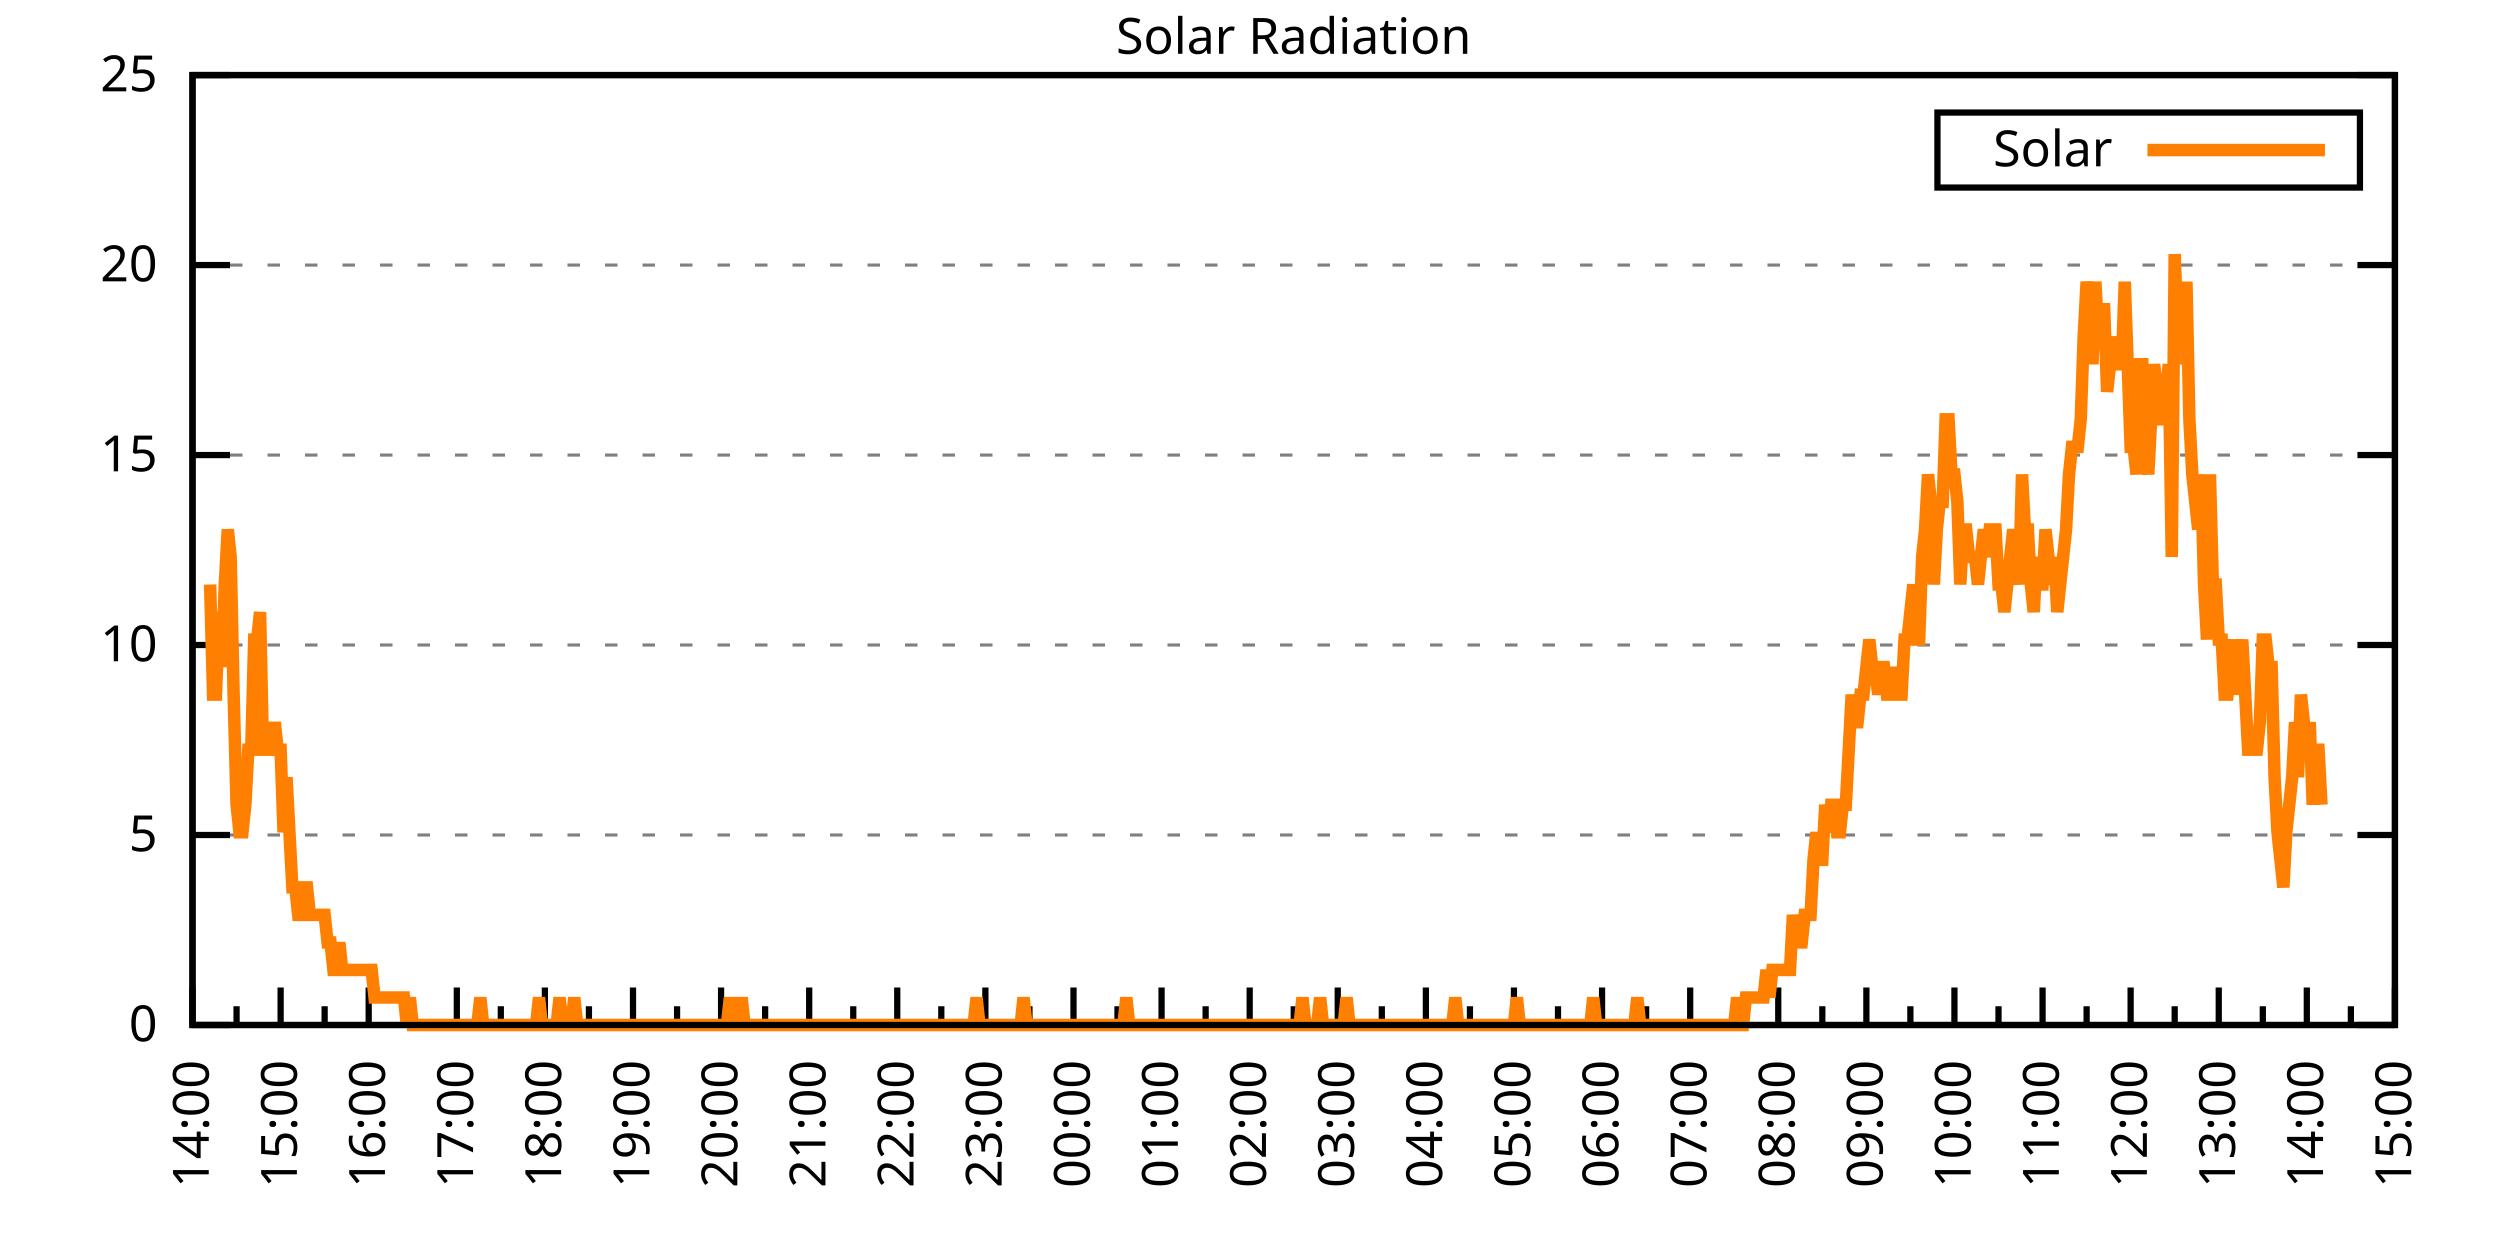
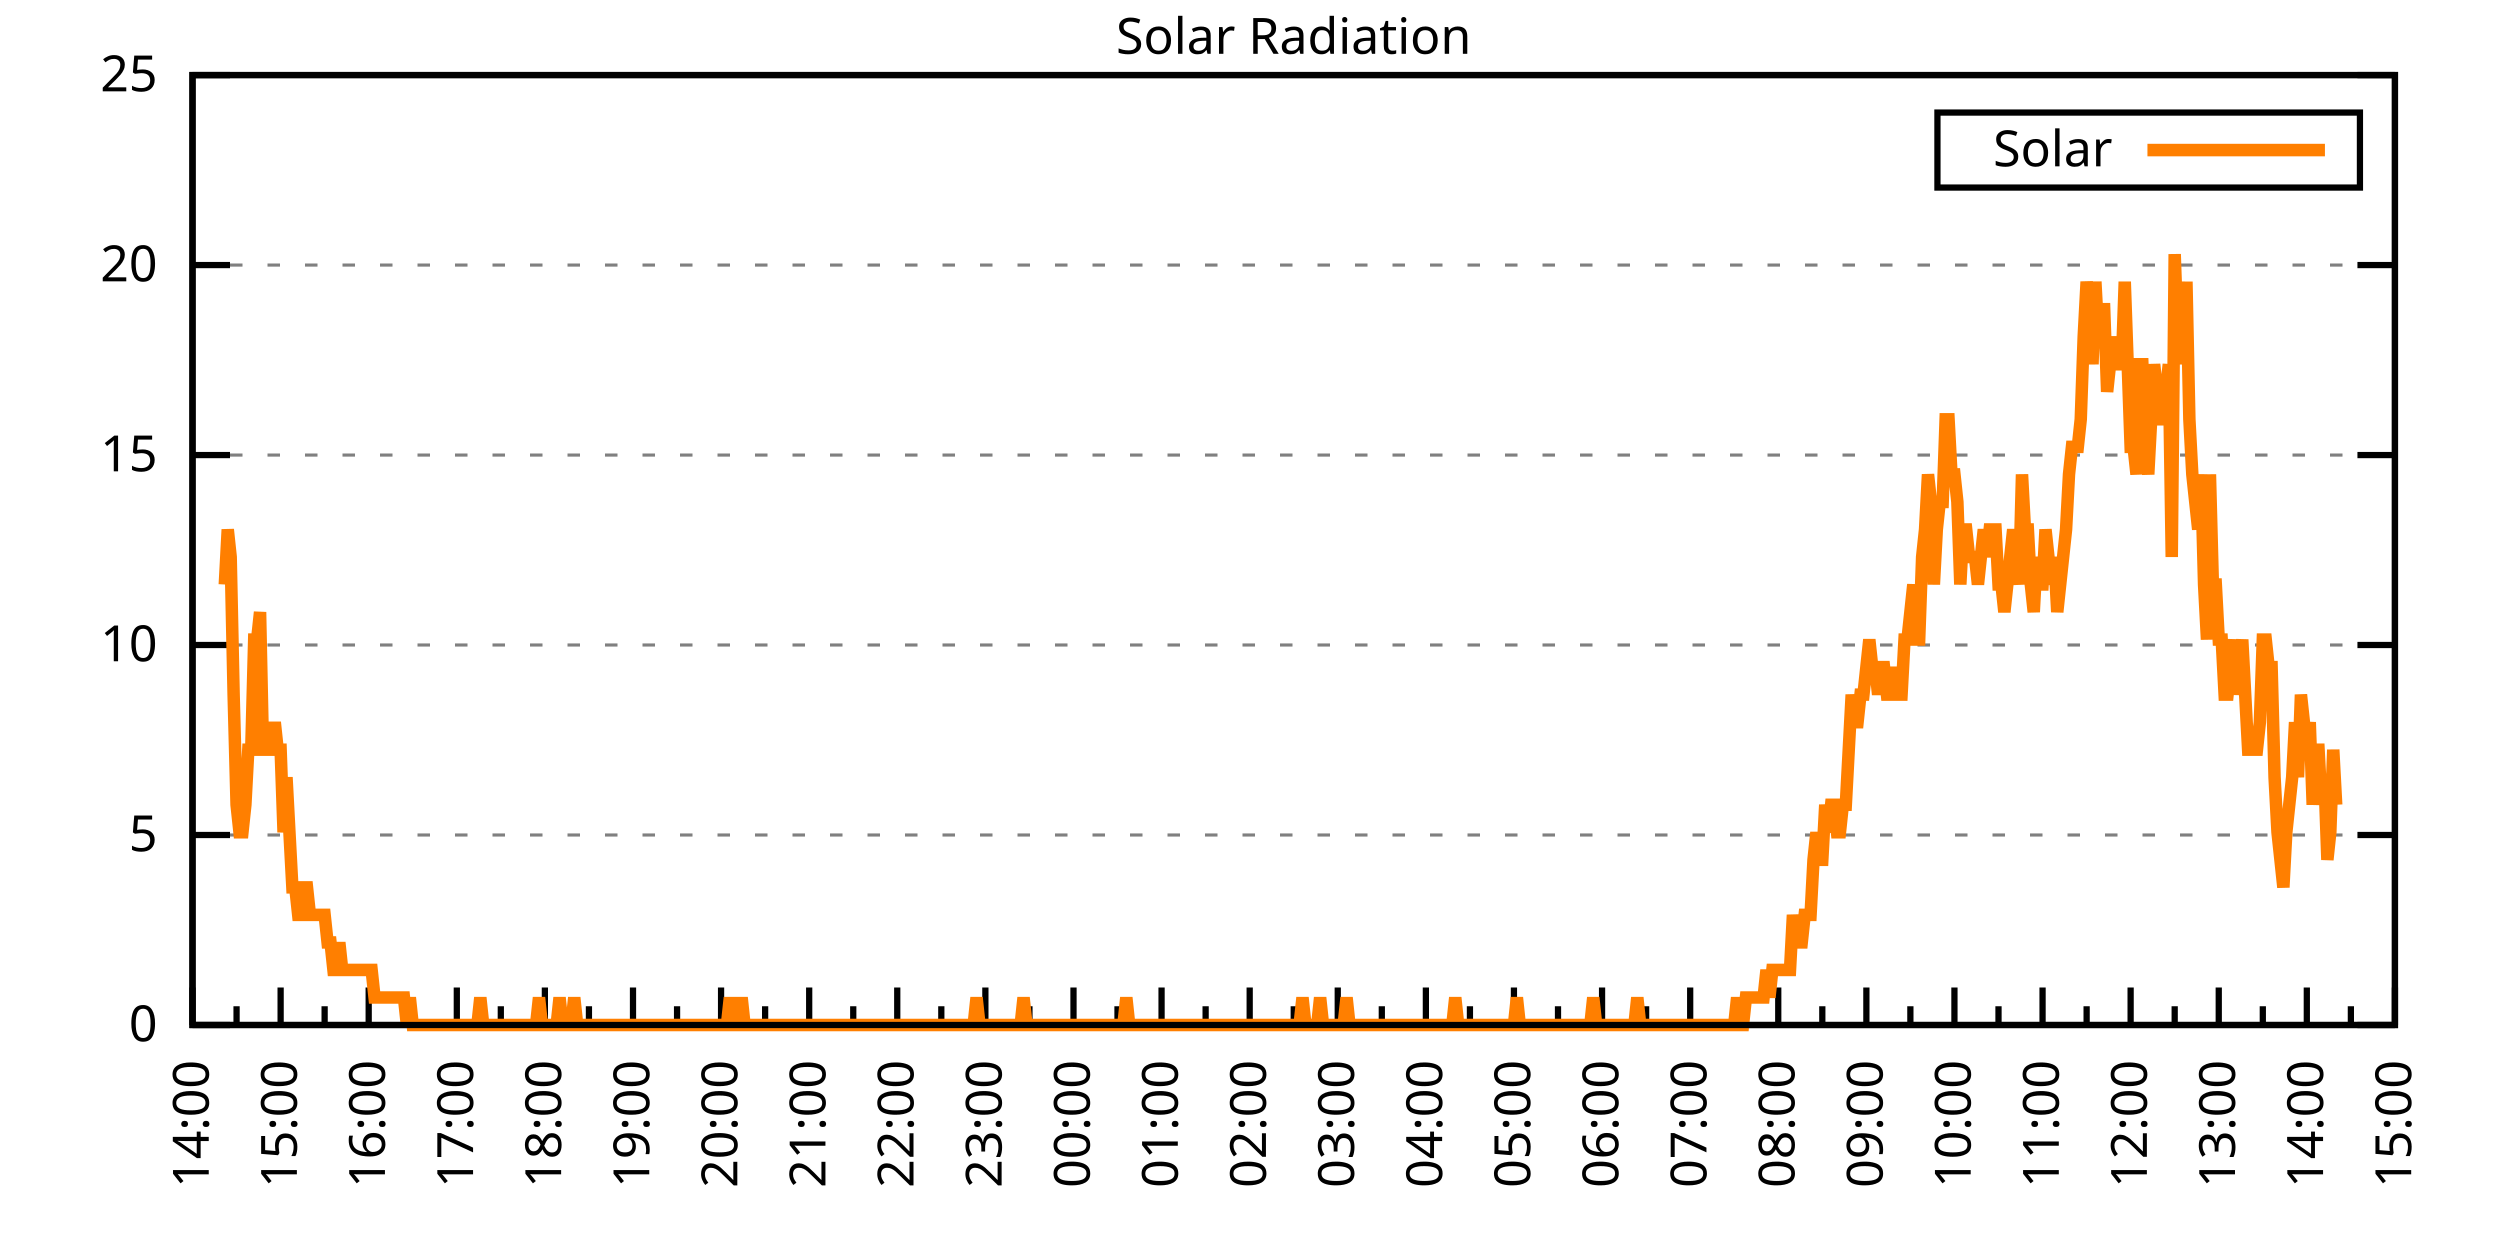
<svg xmlns="http://www.w3.org/2000/svg" xmlns:xlink="http://www.w3.org/1999/xlink" width="400" height="200" viewBox="0 0 400 200">
  <g id="gnuplot_canvas">
    <rect x="0" y="0" width="400" height="200" fill="none" />
    <defs>
      <circle id="gpDot" r="0.5" stroke-width="0.5" stroke="currentColor" />
      <path id="gpPt0" stroke-width="0.333" stroke="currentColor" d="M-1,0 h2 M0,-1 v2" />
      <path id="gpPt1" stroke-width="0.333" stroke="currentColor" d="M-1,-1 L1,1 M1,-1 L-1,1" />
      <path id="gpPt2" stroke-width="0.333" stroke="currentColor" d="M-1,0 L1,0 M0,-1 L0,1 M-1,-1 L1,1 M-1,1 L1,-1" />
      <rect id="gpPt3" stroke-width="0.333" stroke="currentColor" x="-1" y="-1" width="2" height="2" />
      <rect id="gpPt4" stroke-width="0.333" stroke="currentColor" fill="currentColor" x="-1" y="-1" width="2" height="2" />
      <circle id="gpPt5" stroke-width="0.333" stroke="currentColor" cx="0" cy="0" r="1" />
      <use xlink:href="#gpPt5" id="gpPt6" fill="currentColor" stroke="none" />
      <path id="gpPt7" stroke-width="0.333" stroke="currentColor" d="M0,-1.33 L-1.33,0.67 L1.33,0.67 z" />
      <use xlink:href="#gpPt7" id="gpPt8" fill="currentColor" stroke="none" />
      <use xlink:href="#gpPt7" id="gpPt9" stroke="currentColor" transform="rotate(180)" />
      <use xlink:href="#gpPt9" id="gpPt10" fill="currentColor" stroke="none" />
      <use xlink:href="#gpPt3" id="gpPt11" stroke="currentColor" transform="rotate(45)" />
      <use xlink:href="#gpPt11" id="gpPt12" fill="currentColor" stroke="none" />
      <path id="gpPt13" stroke-width="0.333" stroke="currentColor" d="M0,1.330 L1.265,0.411 L0.782,-1.067 L-0.782,-1.076 L-1.265,0.411 z" />
      <use xlink:href="#gpPt13" id="gpPt14" fill="currentColor" stroke="none" />
      <filter id="textbox" filterUnits="objectBoundingBox" x="0" y="0" height="1" width="1">
        <feFlood flood-color="white" flood-opacity="1" result="bgnd" />
        <feComposite in="SourceGraphic" in2="bgnd" operator="atop" />
      </filter>
      <filter id="greybox" filterUnits="objectBoundingBox" x="0" y="0" height="1" width="1">
        <feFlood flood-color="lightgrey" flood-opacity="1" result="grey" />
        <feComposite in="SourceGraphic" in2="grey" operator="atop" />
      </filter>
    </defs>
    <g fill="none" color="white" stroke="currentColor" stroke-width="1.00" stroke-linecap="butt" stroke-linejoin="miter">
</g>
    <g fill="none" color="black" stroke="currentColor" stroke-width="1.00" stroke-linecap="butt" stroke-linejoin="miter">
      <g stroke="none" shape-rendering="crispEdges">
        <polygon fill="rgb(255, 255, 255)" points="30.80,164.00 383.18,164.00 383.18,12.02 30.80,12.02 " />
      </g>
    </g>
    <g fill="none" color="black" stroke="currentColor" stroke-width="1.00" stroke-linecap="butt" stroke-linejoin="miter">
</g>
    <g fill="none" color="black" stroke="black" stroke-width="0.50" stroke-linecap="butt" stroke-linejoin="miter">
</g>
    <g fill="none" color="gray" stroke="currentColor" stroke-width="0.50" stroke-linecap="butt" stroke-linejoin="miter">
      <path stroke="gray" stroke-dasharray="2,4" class="gridline" d="M30.80,164.00 L383.19,164.00  " />
    </g>
    <g fill="none" color="gray" stroke="gray" stroke-width="1.00" stroke-linecap="butt" stroke-linejoin="miter">
</g>
    <g fill="none" color="black" stroke="currentColor" stroke-width="1.00" stroke-linecap="butt" stroke-linejoin="miter">
      <path stroke="black" d="M30.80,164.00 L36.80,164.00 M383.19,164.00 L377.19,164.00  " />
      <g transform="translate(25.20,166.60)" stroke="none" fill="black" font-family="Sans" font-size="8.00" text-anchor="end">
        <text>
          <tspan font-family="Sans"> 0</tspan>
        </text>
      </g>
    </g>
    <g fill="none" color="black" stroke="currentColor" stroke-width="1.00" stroke-linecap="butt" stroke-linejoin="miter">
</g>
    <g fill="none" color="black" stroke="black" stroke-width="0.50" stroke-linecap="butt" stroke-linejoin="miter">
</g>
    <g fill="none" color="gray" stroke="currentColor" stroke-width="0.50" stroke-linecap="butt" stroke-linejoin="miter">
      <path stroke="gray" stroke-dasharray="2,4" class="gridline" d="M30.80,133.60 L383.19,133.60  " />
    </g>
    <g fill="none" color="gray" stroke="gray" stroke-width="1.00" stroke-linecap="butt" stroke-linejoin="miter">
</g>
    <g fill="none" color="black" stroke="currentColor" stroke-width="1.00" stroke-linecap="butt" stroke-linejoin="miter">
      <path stroke="black" d="M30.80,133.60 L36.80,133.60 M383.19,133.60 L377.19,133.60  " />
      <g transform="translate(25.20,136.20)" stroke="none" fill="black" font-family="Sans" font-size="8.00" text-anchor="end">
        <text>
          <tspan font-family="Sans"> 5</tspan>
        </text>
      </g>
    </g>
    <g fill="none" color="black" stroke="currentColor" stroke-width="1.00" stroke-linecap="butt" stroke-linejoin="miter">
</g>
    <g fill="none" color="black" stroke="black" stroke-width="0.50" stroke-linecap="butt" stroke-linejoin="miter">
</g>
    <g fill="none" color="gray" stroke="currentColor" stroke-width="0.50" stroke-linecap="butt" stroke-linejoin="miter">
      <path stroke="gray" stroke-dasharray="2,4" class="gridline" d="M30.80,103.20 L383.19,103.20  " />
    </g>
    <g fill="none" color="gray" stroke="gray" stroke-width="1.00" stroke-linecap="butt" stroke-linejoin="miter">
</g>
    <g fill="none" color="black" stroke="currentColor" stroke-width="1.00" stroke-linecap="butt" stroke-linejoin="miter">
      <path stroke="black" d="M30.80,103.20 L36.80,103.20 M383.19,103.20 L377.19,103.20  " />
      <g transform="translate(25.20,105.80)" stroke="none" fill="black" font-family="Sans" font-size="8.00" text-anchor="end">
        <text>
          <tspan font-family="Sans"> 10</tspan>
        </text>
      </g>
    </g>
    <g fill="none" color="black" stroke="currentColor" stroke-width="1.00" stroke-linecap="butt" stroke-linejoin="miter">
</g>
    <g fill="none" color="black" stroke="black" stroke-width="0.50" stroke-linecap="butt" stroke-linejoin="miter">
</g>
    <g fill="none" color="gray" stroke="currentColor" stroke-width="0.50" stroke-linecap="butt" stroke-linejoin="miter">
      <path stroke="gray" stroke-dasharray="2,4" class="gridline" d="M30.80,72.81 L383.19,72.81  " />
    </g>
    <g fill="none" color="gray" stroke="gray" stroke-width="1.00" stroke-linecap="butt" stroke-linejoin="miter">
</g>
    <g fill="none" color="black" stroke="currentColor" stroke-width="1.00" stroke-linecap="butt" stroke-linejoin="miter">
      <path stroke="black" d="M30.80,72.81 L36.80,72.81 M383.19,72.81 L377.19,72.81  " />
      <g transform="translate(25.20,75.41)" stroke="none" fill="black" font-family="Sans" font-size="8.00" text-anchor="end">
        <text>
          <tspan font-family="Sans"> 15</tspan>
        </text>
      </g>
    </g>
    <g fill="none" color="black" stroke="currentColor" stroke-width="1.00" stroke-linecap="butt" stroke-linejoin="miter">
</g>
    <g fill="none" color="black" stroke="black" stroke-width="0.50" stroke-linecap="butt" stroke-linejoin="miter">
</g>
    <g fill="none" color="gray" stroke="currentColor" stroke-width="0.50" stroke-linecap="butt" stroke-linejoin="miter">
      <path stroke="gray" stroke-dasharray="2,4" class="gridline" d="M30.80,42.41 L383.19,42.41  " />
    </g>
    <g fill="none" color="gray" stroke="gray" stroke-width="1.00" stroke-linecap="butt" stroke-linejoin="miter">
</g>
    <g fill="none" color="black" stroke="currentColor" stroke-width="1.00" stroke-linecap="butt" stroke-linejoin="miter">
      <path stroke="black" d="M30.80,42.41 L36.80,42.41 M383.19,42.41 L377.19,42.41  " />
      <g transform="translate(25.20,45.01)" stroke="none" fill="black" font-family="Sans" font-size="8.00" text-anchor="end">
        <text>
          <tspan font-family="Sans"> 20</tspan>
        </text>
      </g>
    </g>
    <g fill="none" color="black" stroke="currentColor" stroke-width="1.00" stroke-linecap="butt" stroke-linejoin="miter">
</g>
    <g fill="none" color="black" stroke="black" stroke-width="0.50" stroke-linecap="butt" stroke-linejoin="miter">
</g>
    <g fill="none" color="gray" stroke="currentColor" stroke-width="0.50" stroke-linecap="butt" stroke-linejoin="miter">
      <path stroke="gray" stroke-dasharray="2,4" class="gridline" d="M30.80,12.01 L383.19,12.01  " />
    </g>
    <g fill="none" color="gray" stroke="gray" stroke-width="1.00" stroke-linecap="butt" stroke-linejoin="miter">
</g>
    <g fill="none" color="black" stroke="currentColor" stroke-width="1.00" stroke-linecap="butt" stroke-linejoin="miter">
      <path stroke="black" d="M30.80,12.01 L36.80,12.01 M383.19,12.01 L377.19,12.01  " />
      <g transform="translate(25.20,14.61)" stroke="none" fill="black" font-family="Sans" font-size="8.00" text-anchor="end">
        <text>
          <tspan font-family="Sans"> 25</tspan>
        </text>
      </g>
    </g>
    <g fill="none" color="black" stroke="currentColor" stroke-width="1.00" stroke-linecap="butt" stroke-linejoin="miter">
      <path stroke="black" d="M30.80,164.00 L30.80,158.00  " />
      <g transform="translate(33.40,169.60) rotate(270)" stroke="none" fill="black" font-family="Sans" font-size="8.00" text-anchor="end">
        <text>
          <tspan font-family="Sans">14:00</tspan>
        </text>
      </g>
    </g>
    <g fill="none" color="black" stroke="currentColor" stroke-width="1.00" stroke-linecap="butt" stroke-linejoin="miter">
      <path stroke="black" d="M37.85,164.00 L37.85,161.00 M44.90,164.00 L44.90,158.00  " />
      <g transform="translate(47.50,169.60) rotate(270)" stroke="none" fill="black" font-family="Sans" font-size="8.00" text-anchor="end">
        <text>
          <tspan font-family="Sans">15:00</tspan>
        </text>
      </g>
    </g>
    <g fill="none" color="black" stroke="currentColor" stroke-width="1.00" stroke-linecap="butt" stroke-linejoin="miter">
      <path stroke="black" d="M51.94,164.00 L51.94,161.00 M58.99,164.00 L58.99,158.00  " />
      <g transform="translate(61.59,169.60) rotate(270)" stroke="none" fill="black" font-family="Sans" font-size="8.00" text-anchor="end">
        <text>
          <tspan font-family="Sans">16:00</tspan>
        </text>
      </g>
    </g>
    <g fill="none" color="black" stroke="currentColor" stroke-width="1.00" stroke-linecap="butt" stroke-linejoin="miter">
      <path stroke="black" d="M66.04,164.00 L66.04,161.00 M73.09,164.00 L73.09,158.00  " />
      <g transform="translate(75.69,169.60) rotate(270)" stroke="none" fill="black" font-family="Sans" font-size="8.00" text-anchor="end">
        <text>
          <tspan font-family="Sans">17:00</tspan>
        </text>
      </g>
    </g>
    <g fill="none" color="black" stroke="currentColor" stroke-width="1.00" stroke-linecap="butt" stroke-linejoin="miter">
      <path stroke="black" d="M80.13,164.00 L80.13,161.00 M87.18,164.00 L87.18,158.00  " />
      <g transform="translate(89.78,169.60) rotate(270)" stroke="none" fill="black" font-family="Sans" font-size="8.00" text-anchor="end">
        <text>
          <tspan font-family="Sans">18:00</tspan>
        </text>
      </g>
    </g>
    <g fill="none" color="black" stroke="currentColor" stroke-width="1.00" stroke-linecap="butt" stroke-linejoin="miter">
      <path stroke="black" d="M94.23,164.00 L94.23,161.00 M101.28,164.00 L101.28,158.00  " />
      <g transform="translate(103.88,169.60) rotate(270)" stroke="none" fill="black" font-family="Sans" font-size="8.00" text-anchor="end">
        <text>
          <tspan font-family="Sans">19:00</tspan>
        </text>
      </g>
    </g>
    <g fill="none" color="black" stroke="currentColor" stroke-width="1.00" stroke-linecap="butt" stroke-linejoin="miter">
      <path stroke="black" d="M108.33,164.00 L108.33,161.00 M115.37,164.00 L115.37,158.00  " />
      <g transform="translate(117.97,169.60) rotate(270)" stroke="none" fill="black" font-family="Sans" font-size="8.00" text-anchor="end">
        <text>
          <tspan font-family="Sans">20:00</tspan>
        </text>
      </g>
    </g>
    <g fill="none" color="black" stroke="currentColor" stroke-width="1.00" stroke-linecap="butt" stroke-linejoin="miter">
      <path stroke="black" d="M122.42,164.00 L122.42,161.00 M129.47,164.00 L129.47,158.00  " />
      <g transform="translate(132.07,169.60) rotate(270)" stroke="none" fill="black" font-family="Sans" font-size="8.00" text-anchor="end">
        <text>
          <tspan font-family="Sans">21:00</tspan>
        </text>
      </g>
    </g>
    <g fill="none" color="black" stroke="currentColor" stroke-width="1.00" stroke-linecap="butt" stroke-linejoin="miter">
      <path stroke="black" d="M136.52,164.00 L136.52,161.00 M143.56,164.00 L143.56,158.00  " />
      <g transform="translate(146.16,169.60) rotate(270)" stroke="none" fill="black" font-family="Sans" font-size="8.00" text-anchor="end">
        <text>
          <tspan font-family="Sans">22:00</tspan>
        </text>
      </g>
    </g>
    <g fill="none" color="black" stroke="currentColor" stroke-width="1.00" stroke-linecap="butt" stroke-linejoin="miter">
      <path stroke="black" d="M150.61,164.00 L150.61,161.00 M157.66,164.00 L157.66,158.00  " />
      <g transform="translate(160.26,169.60) rotate(270)" stroke="none" fill="black" font-family="Sans" font-size="8.00" text-anchor="end">
        <text>
          <tspan font-family="Sans">23:00</tspan>
        </text>
      </g>
    </g>
    <g fill="none" color="black" stroke="currentColor" stroke-width="1.00" stroke-linecap="butt" stroke-linejoin="miter">
      <path stroke="black" d="M164.71,164.00 L164.71,161.00 M171.76,164.00 L171.76,158.00  " />
      <g transform="translate(174.36,169.60) rotate(270)" stroke="none" fill="black" font-family="Sans" font-size="8.00" text-anchor="end">
        <text>
          <tspan font-family="Sans">00:00</tspan>
        </text>
      </g>
    </g>
    <g fill="none" color="black" stroke="currentColor" stroke-width="1.00" stroke-linecap="butt" stroke-linejoin="miter">
      <path stroke="black" d="M178.80,164.00 L178.80,161.00 M185.85,164.00 L185.85,158.00  " />
      <g transform="translate(188.45,169.60) rotate(270)" stroke="none" fill="black" font-family="Sans" font-size="8.00" text-anchor="end">
        <text>
          <tspan font-family="Sans">01:00</tspan>
        </text>
      </g>
    </g>
    <g fill="none" color="black" stroke="currentColor" stroke-width="1.00" stroke-linecap="butt" stroke-linejoin="miter">
      <path stroke="black" d="M192.90,164.00 L192.90,161.00 M199.95,164.00 L199.95,158.00  " />
      <g transform="translate(202.55,169.60) rotate(270)" stroke="none" fill="black" font-family="Sans" font-size="8.00" text-anchor="end">
        <text>
          <tspan font-family="Sans">02:00</tspan>
        </text>
      </g>
    </g>
    <g fill="none" color="black" stroke="currentColor" stroke-width="1.00" stroke-linecap="butt" stroke-linejoin="miter">
      <path stroke="black" d="M207.00,164.00 L207.00,161.00 M214.04,164.00 L214.04,158.00  " />
      <g transform="translate(216.64,169.60) rotate(270)" stroke="none" fill="black" font-family="Sans" font-size="8.00" text-anchor="end">
        <text>
          <tspan font-family="Sans">03:00</tspan>
        </text>
      </g>
    </g>
    <g fill="none" color="black" stroke="currentColor" stroke-width="1.00" stroke-linecap="butt" stroke-linejoin="miter">
      <path stroke="black" d="M221.09,164.00 L221.09,161.00 M228.14,164.00 L228.14,158.00  " />
      <g transform="translate(230.74,169.60) rotate(270)" stroke="none" fill="black" font-family="Sans" font-size="8.00" text-anchor="end">
        <text>
          <tspan font-family="Sans">04:00</tspan>
        </text>
      </g>
    </g>
    <g fill="none" color="black" stroke="currentColor" stroke-width="1.00" stroke-linecap="butt" stroke-linejoin="miter">
      <path stroke="black" d="M235.19,164.00 L235.19,161.00 M242.23,164.00 L242.23,158.00  " />
      <g transform="translate(244.83,169.60) rotate(270)" stroke="none" fill="black" font-family="Sans" font-size="8.00" text-anchor="end">
        <text>
          <tspan font-family="Sans">05:00</tspan>
        </text>
      </g>
    </g>
    <g fill="none" color="black" stroke="currentColor" stroke-width="1.00" stroke-linecap="butt" stroke-linejoin="miter">
      <path stroke="black" d="M249.28,164.00 L249.28,161.00 M256.33,164.00 L256.33,158.00  " />
      <g transform="translate(258.93,169.60) rotate(270)" stroke="none" fill="black" font-family="Sans" font-size="8.00" text-anchor="end">
        <text>
          <tspan font-family="Sans">06:00</tspan>
        </text>
      </g>
    </g>
    <g fill="none" color="black" stroke="currentColor" stroke-width="1.00" stroke-linecap="butt" stroke-linejoin="miter">
      <path stroke="black" d="M263.38,164.00 L263.38,161.00 M270.43,164.00 L270.43,158.00  " />
      <g transform="translate(273.03,169.60) rotate(270)" stroke="none" fill="black" font-family="Sans" font-size="8.00" text-anchor="end">
        <text>
          <tspan font-family="Sans">07:00</tspan>
        </text>
      </g>
    </g>
    <g fill="none" color="black" stroke="currentColor" stroke-width="1.00" stroke-linecap="butt" stroke-linejoin="miter">
      <path stroke="black" d="M277.47,164.00 L277.47,161.00 M284.52,164.00 L284.52,158.00  " />
      <g transform="translate(287.12,169.60) rotate(270)" stroke="none" fill="black" font-family="Sans" font-size="8.00" text-anchor="end">
        <text>
          <tspan font-family="Sans">08:00</tspan>
        </text>
      </g>
    </g>
    <g fill="none" color="black" stroke="currentColor" stroke-width="1.00" stroke-linecap="butt" stroke-linejoin="miter">
      <path stroke="black" d="M291.57,164.00 L291.57,161.00 M298.62,164.00 L298.62,158.00  " />
      <g transform="translate(301.22,169.60) rotate(270)" stroke="none" fill="black" font-family="Sans" font-size="8.00" text-anchor="end">
        <text>
          <tspan font-family="Sans">09:00</tspan>
        </text>
      </g>
    </g>
    <g fill="none" color="black" stroke="currentColor" stroke-width="1.00" stroke-linecap="butt" stroke-linejoin="miter">
      <path stroke="black" d="M305.66,164.00 L305.66,161.00 M312.71,164.00 L312.71,158.00  " />
      <g transform="translate(315.31,169.60) rotate(270)" stroke="none" fill="black" font-family="Sans" font-size="8.00" text-anchor="end">
        <text>
          <tspan font-family="Sans">10:00</tspan>
        </text>
      </g>
    </g>
    <g fill="none" color="black" stroke="currentColor" stroke-width="1.00" stroke-linecap="butt" stroke-linejoin="miter">
      <path stroke="black" d="M319.76,164.00 L319.76,161.00 M326.81,164.00 L326.81,158.00  " />
      <g transform="translate(329.41,169.60) rotate(270)" stroke="none" fill="black" font-family="Sans" font-size="8.00" text-anchor="end">
        <text>
          <tspan font-family="Sans">11:00</tspan>
        </text>
      </g>
    </g>
    <g fill="none" color="black" stroke="currentColor" stroke-width="1.00" stroke-linecap="butt" stroke-linejoin="miter">
      <path stroke="black" d="M333.86,164.00 L333.86,161.00 M340.90,164.00 L340.90,158.00  " />
      <g transform="translate(343.50,169.60) rotate(270)" stroke="none" fill="black" font-family="Sans" font-size="8.00" text-anchor="end">
        <text>
          <tspan font-family="Sans">12:00</tspan>
        </text>
      </g>
    </g>
    <g fill="none" color="black" stroke="currentColor" stroke-width="1.00" stroke-linecap="butt" stroke-linejoin="miter">
      <path stroke="black" d="M347.95,164.00 L347.95,161.00 M355.00,164.00 L355.00,158.00  " />
      <g transform="translate(357.60,169.60) rotate(270)" stroke="none" fill="black" font-family="Sans" font-size="8.00" text-anchor="end">
        <text>
          <tspan font-family="Sans">13:00</tspan>
        </text>
      </g>
    </g>
    <g fill="none" color="black" stroke="currentColor" stroke-width="1.00" stroke-linecap="butt" stroke-linejoin="miter">
      <path stroke="black" d="M362.05,164.00 L362.05,161.00 M369.09,164.00 L369.09,158.00  " />
      <g transform="translate(371.69,169.60) rotate(270)" stroke="none" fill="black" font-family="Sans" font-size="8.00" text-anchor="end">
        <text>
          <tspan font-family="Sans">14:00</tspan>
        </text>
      </g>
    </g>
    <g fill="none" color="black" stroke="currentColor" stroke-width="1.00" stroke-linecap="butt" stroke-linejoin="miter">
      <path stroke="black" d="M376.14,164.00 L376.14,161.00 M383.19,164.00 L383.19,158.00  " />
      <g transform="translate(385.79,169.60) rotate(270)" stroke="none" fill="black" font-family="Sans" font-size="8.00" text-anchor="end">
        <text>
          <tspan font-family="Sans">15:00</tspan>
        </text>
      </g>
    </g>
    <g fill="none" color="black" stroke="currentColor" stroke-width="1.00" stroke-linecap="butt" stroke-linejoin="miter">
</g>
    <g fill="none" color="black" stroke="currentColor" stroke-width="1.00" stroke-linecap="butt" stroke-linejoin="miter">
      <path stroke="black" d="M30.80,12.01 L30.80,164.00 L383.19,164.00 L383.19,12.01 L30.80,12.01 Z  " />
    </g>
    <g fill="none" color="black" stroke="currentColor" stroke-width="1.00" stroke-linecap="butt" stroke-linejoin="miter">
      <g transform="translate(6.80,88.01) rotate(270)" stroke="none" fill="black" font-family="Sans" font-size="8.00" text-anchor="middle">
        <text />
      </g>
    </g>
    <g fill="none" color="black" stroke="currentColor" stroke-width="1.00" stroke-linecap="butt" stroke-linejoin="miter">
</g>
    <g fill="none" color="black" stroke="currentColor" stroke-width="1.00" stroke-linecap="butt" stroke-linejoin="miter">
      <path stroke="black" d="M309.99,30.01 L309.99,18.01 L377.59,18.01 L377.59,30.01 L309.99,30.01 Z  " />
    </g>
    <g id="Solar_Radiation_plot_1">
      <g fill="none" color="white" stroke="black" stroke-width="2.00" stroke-linecap="butt" stroke-linejoin="miter">
</g>
      <g fill="none" color="black" stroke="currentColor" stroke-width="2.00" stroke-linecap="butt" stroke-linejoin="miter">
        <g transform="translate(337.99,26.61)" stroke="none" fill="black" font-family="Sans" font-size="8.00" text-anchor="end">
          <text>
            <tspan font-family="Sans">Solar</tspan>
          </text>
        </g>
      </g>
      <g fill="none" color="black" stroke="currentColor" stroke-width="2.00" stroke-linecap="butt" stroke-linejoin="miter">
-         <path stroke="rgb(255, 127,   0)" d="M343.59,24.01 L371.99,24.01 M33.62,93.52 L34.09,111.14 L34.56,111.14 L35.03,97.93 L35.50,106.74 L35.97,93.52   L36.44,84.71 L36.91,89.12 L37.38,111.14 L37.85,128.76 L38.32,133.17 L38.79,133.17 L39.26,128.76 L39.73,119.95   L40.20,119.95 L40.67,102.33 L41.14,102.33 L41.61,97.93 L42.08,119.95 L42.55,119.95 L43.02,119.95 L43.49,119.95   L43.96,115.55 L44.43,119.95 L44.90,119.95 L45.37,133.17 L45.84,124.36 L46.31,133.17 L46.78,141.98 L47.24,141.98   L47.71,146.38 L48.18,146.38 L48.65,141.98 L49.12,141.98 L49.59,146.38 L50.06,146.38 L50.53,146.38 L51.00,146.38   L51.47,146.38 L51.94,146.38 L52.41,150.79 L52.88,150.79 L53.35,155.19 L53.82,155.19 L54.29,150.79 L54.76,155.19   L55.23,155.19 L55.70,155.19 L56.17,155.19 L56.64,155.19 L57.11,155.19 L57.58,155.19 L58.05,155.19 L58.52,155.19   L58.99,155.19 L59.46,155.19 L59.93,159.60 L60.40,159.60 L60.87,159.60 L61.34,159.60 L61.81,159.60 L62.28,159.60   L62.75,159.60 L63.22,159.60 L63.69,159.60 L64.16,159.60 L64.63,159.60 L65.10,164.00 L65.57,159.60 L66.04,164.00   L66.51,164.00 L66.98,164.00 L67.45,164.00 L67.92,164.00 L68.39,164.00 L68.86,164.00 L69.33,164.00 L69.80,164.00   L70.27,164.00 L70.74,164.00 L71.21,164.00 L71.68,164.00 L72.15,164.00 L72.62,164.00 L73.09,164.00 L73.56,164.00   L74.03,164.00 L74.50,164.00 L74.97,164.00 L75.44,164.00 L75.91,164.00 L76.38,164.00 L76.85,159.60 L77.32,164.00   L77.79,164.00 L78.26,164.00 L78.73,164.00 L79.19,164.00 L79.66,164.00 L80.13,164.00 L80.60,164.00 L81.07,164.00   L81.54,164.00 L82.01,164.00 L82.48,164.00 L82.95,164.00 L83.42,164.00 L83.89,164.00 L84.36,164.00 L84.83,164.00   L85.30,164.00 L85.77,164.00 L86.24,159.60 L86.71,164.00 L87.18,164.00 L87.65,164.00 L88.12,164.00 L88.59,164.00   L89.06,164.00 L89.53,159.60 L90.00,164.00 L90.47,164.00 L90.94,164.00 L91.41,164.00 L91.88,159.60 L92.35,164.00   L92.82,164.00 L93.29,164.00 L93.76,164.00 L94.23,164.00 L94.70,164.00 L95.17,164.00 L95.64,164.00 L96.11,164.00   L96.58,164.00 L97.05,164.00 L97.52,164.00 L97.99,164.00 L98.46,164.00 L98.93,164.00 L99.40,164.00 L99.87,164.00   L100.34,164.00 L100.81,164.00 L101.28,164.00 L101.75,164.00 L102.22,164.00 L102.69,164.00 L103.16,164.00 L103.63,164.00   L104.10,164.00 L104.57,164.00 L105.04,164.00 L105.51,164.00 L105.98,164.00 L106.45,164.00 L106.92,164.00 L107.39,164.00   L107.86,164.00 L108.33,164.00 L108.80,164.00 L109.27,164.00 L109.74,164.00 L110.21,164.00 L110.68,164.00 L111.14,164.00   L111.61,164.00 L112.08,164.00 L112.55,164.00 L113.02,164.00 L113.49,164.00 L113.96,164.00 L114.43,164.00 L114.90,164.00   L115.37,164.00 L115.84,164.00 L116.31,164.00 L116.78,159.60 L117.25,164.00 L117.72,164.00 L118.19,164.00 L118.66,159.60   L119.13,164.00 L119.60,164.00 L120.07,164.00 L120.54,164.00 L121.01,164.00 L121.48,164.00 L121.95,164.00 L122.42,164.00   L122.89,164.00 L123.36,164.00 L123.83,164.00 L124.30,164.00 L124.77,164.00 L125.24,164.00 L125.71,164.00 L126.18,164.00   L126.65,164.00 L127.12,164.00 L127.59,164.00 L128.06,164.00 L128.53,164.00 L129.00,164.00 L129.47,164.00 L129.94,164.00   L130.41,164.00 L130.88,164.00 L131.35,164.00 L131.82,164.00 L132.29,164.00 L132.76,164.00 L133.23,164.00 L133.70,164.00   L134.17,164.00 L134.64,164.00 L135.11,164.00 L135.58,164.00 L136.05,164.00 L136.52,164.00 L136.99,164.00 L137.46,164.00   L137.93,164.00 L138.40,164.00 L138.87,164.00 L139.34,164.00 L139.81,164.00 L140.28,164.00 L140.75,164.00 L141.22,164.00   L141.69,164.00 L142.16,164.00 L142.63,164.00 L143.09,164.00 L143.56,164.00 L144.03,164.00 L144.50,164.00 L144.97,164.00   L145.44,164.00 L145.91,164.00 L146.38,164.00 L146.85,164.00 L147.32,164.00 L147.79,164.00 L148.26,164.00 L148.73,164.00   L149.20,164.00 L149.67,164.00 L150.14,164.00 L150.61,164.00 L151.08,164.00 L151.55,164.00 L152.02,164.00 L152.49,164.00   L152.96,164.00 L153.43,164.00 L153.90,164.00 L154.37,164.00 L154.84,164.00 L155.31,164.00 L155.78,164.00 L156.25,159.60   L156.72,164.00 L157.19,164.00 L157.66,164.00 L158.13,164.00 L158.60,164.00 L159.07,164.00 L159.54,164.00 L160.01,164.00   L160.48,164.00 L160.95,164.00 L161.42,164.00 L161.89,164.00 L162.36,164.00 L162.83,164.00 L163.30,164.00 L163.77,159.60   L164.24,164.00 L164.71,164.00 L165.18,164.00 L165.65,164.00 L166.12,164.00 L166.59,164.00 L167.06,164.00 L167.53,164.00   L168.00,164.00 L168.47,164.00 L168.94,164.00 L169.41,164.00 L169.88,164.00 L170.35,164.00 L170.82,164.00 L171.29,164.00   L171.76,164.00 L172.23,164.00 L172.70,164.00 L173.17,164.00 L173.64,164.00 L174.11,164.00 L174.58,164.00 L175.04,164.00   L175.51,164.00 L175.98,164.00 L176.45,164.00 L176.92,164.00 L177.39,164.00 L177.86,164.00 L178.33,164.00 L178.80,164.00   L179.27,164.00 L179.74,164.00 L180.21,159.60 L180.68,164.00 L181.15,164.00 L181.62,164.00 L182.09,164.00 L182.56,164.00   L183.03,164.00 L183.50,164.00 L183.97,164.00 L184.44,164.00 L184.91,164.00 L185.38,164.00 L185.85,164.00 L186.32,164.00   L186.79,164.00 L187.26,164.00 L187.73,164.00 L188.20,164.00 L188.67,164.00 L189.14,164.00 L189.61,164.00 L190.08,164.00   L190.55,164.00 L191.02,164.00 L191.49,164.00 L191.96,164.00 L192.43,164.00 L192.90,164.00 L193.37,164.00 L193.84,164.00   L194.31,164.00 L194.78,164.00 L195.25,164.00 L195.72,164.00 L196.19,164.00 L196.66,164.00 L197.13,164.00 L197.60,164.00   L198.07,164.00 L198.54,164.00 L199.01,164.00 L199.48,164.00 L199.95,164.00 L200.42,164.00 L200.89,164.00 L201.36,164.00   L201.83,164.00 L202.30,164.00 L202.77,164.00 L203.24,164.00 L203.71,164.00 L204.18,164.00 L204.65,164.00 L205.12,164.00   L205.59,164.00 L206.06,164.00 L206.53,164.00 L207.00,164.00 L207.46,164.00 L207.93,164.00 L208.40,159.60 L208.87,164.00   L209.34,164.00 L209.81,164.00 L210.28,164.00 L210.75,164.00 L211.22,159.60 L211.69,164.00 L212.16,164.00 L212.63,164.00   L213.10,164.00 L213.57,164.00 L214.04,164.00 L214.51,164.00 L214.98,164.00 L215.45,159.60 L215.92,164.00 L216.39,164.00   L216.86,164.00 L217.33,164.00 L217.80,164.00 L218.27,164.00 L218.74,164.00 L219.21,164.00 L219.68,164.00 L220.15,164.00   L220.62,164.00 L221.09,164.00 L221.56,164.00 L222.03,164.00 L222.50,164.00 L222.97,164.00 L223.44,164.00 L223.91,164.00   L224.38,164.00 L224.85,164.00 L225.32,164.00 L225.79,164.00 L226.26,164.00 L226.73,164.00 L227.20,164.00 L227.67,164.00   L228.14,164.00 L228.61,164.00 L229.08,164.00 L229.55,164.00 L230.02,164.00 L230.49,164.00 L230.96,164.00 L231.43,164.00   L231.90,164.00 L232.37,164.00 L232.84,159.60 L233.31,164.00 L233.78,164.00 L234.25,164.00 L234.72,164.00 L235.19,164.00   L235.66,164.00 L236.13,164.00 L236.60,164.00 L237.07,164.00 L237.54,164.00 L238.01,164.00 L238.48,164.00 L238.95,164.00   L239.41,164.00 L239.88,164.00 L240.35,164.00 L240.82,164.00 L241.29,164.00 L241.76,164.00 L242.23,164.00 L242.70,159.60   L243.17,164.00 L243.64,164.00 L244.11,164.00 L244.58,164.00 L245.05,164.00 L245.52,164.00 L245.99,164.00 L246.46,164.00   L246.93,164.00 L247.40,164.00 L247.87,164.00 L248.34,164.00 L248.81,164.00 L249.28,164.00 L249.75,164.00 L250.22,164.00   L250.69,164.00 L251.16,164.00 L251.63,164.00 L252.10,164.00 L252.57,164.00 L253.04,164.00 L253.51,164.00 L253.98,164.00   L254.45,164.00 L254.92,159.60 L255.39,164.00 L255.86,164.00 L256.33,164.00 L256.80,164.00 L257.27,164.00 L257.74,164.00   L258.21,164.00 L258.68,164.00 L259.15,164.00 L259.62,164.00 L260.09,164.00 L260.56,164.00 L261.03,164.00 L261.50,164.00   L261.97,159.60 L262.44,164.00 L262.91,164.00 L263.38,164.00 L263.85,164.00 L264.32,164.00 L264.79,164.00 L265.26,164.00   L265.73,164.00 L266.20,164.00 L266.67,164.00 L267.14,164.00 L267.61,164.00 L268.08,164.00 L268.55,164.00 L269.02,164.00   L269.49,164.00 L269.96,164.00 L270.43,164.00 L270.90,164.00 L271.36,164.00 L271.83,164.00 L272.30,164.00 L272.77,164.00   L273.24,164.00 L273.71,164.00 L274.18,164.00 L274.65,164.00 L275.12,164.00 L275.59,164.00 L276.06,164.00 L276.53,164.00   L277.00,164.00 L277.47,164.00 L277.94,159.60 L278.41,164.00 L278.88,164.00 L279.35,159.60 L279.82,159.60 L280.29,159.60   L280.76,159.60 L281.23,159.60 L281.70,159.60 L282.17,159.60 L282.64,155.19 L283.11,159.60 L283.58,155.19 L284.05,155.19   L284.52,155.19 L284.99,155.19 L285.46,155.19 L285.93,155.19 L286.40,155.19 L286.87,146.38 L287.34,150.79 L287.81,150.79   L288.28,150.79 L288.75,146.38 L289.22,146.38 L289.69,146.38 L290.16,137.57 L290.63,133.17 L291.10,137.57 L291.57,137.57   L292.04,128.76 L292.51,133.17 L292.98,128.76 L293.45,128.76 L293.92,133.17 L294.39,133.17 L294.86,128.76 L295.33,128.76   L295.80,119.95 L296.27,111.14 L296.74,115.55 L297.21,115.55 L297.68,111.14 L298.15,111.14 L298.62,106.74 L299.09,102.33   L299.56,106.74 L300.03,106.74 L300.50,111.14 L300.97,106.74 L301.44,106.74 L301.91,111.14 L302.38,111.14 L302.85,106.74   L303.31,111.14 L303.78,111.14 L304.25,111.14 L304.72,102.33 L305.19,102.33 L305.66,97.93 L306.13,93.52 L306.60,102.33   L307.07,102.33 L307.54,89.12 L308.01,84.71 L308.48,75.90 L308.95,80.31 L309.42,93.52 L309.89,84.71 L310.36,80.31   L310.83,80.31 L311.30,67.09 L311.77,67.09 L312.24,75.90 L312.71,75.90 L313.18,80.31 L313.65,93.52 L314.12,84.71   L314.59,84.71 L315.06,89.12 L315.53,89.12 L316.00,89.12 L316.47,93.52 L316.94,89.12 L317.41,84.71 L317.88,89.12   L318.35,84.71 L318.82,84.71 L319.29,84.71 L319.76,93.52 L320.23,93.52 L320.70,97.93 L321.17,93.52 L321.64,89.12   L322.11,84.71 L322.58,89.12 L323.05,93.52 L323.52,75.90 L323.99,84.71 L324.46,84.71 L324.93,93.52 L325.40,97.93   L325.87,89.12 L326.34,93.52 L326.81,93.52 L327.28,84.71 L327.75,89.12 L328.22,93.52 L328.69,89.12 L329.16,97.93   L329.63,93.52 L330.10,89.12 L330.57,84.71 L331.04,75.90 L331.51,71.50 L331.98,71.50 L332.45,71.50 L332.92,67.09   L333.39,53.88 L333.86,45.07 L334.33,49.47 L334.80,58.28 L335.26,45.07 L335.73,53.88 L336.20,49.47 L336.67,49.47   L337.14,62.69 L337.61,58.28 L338.08,53.88 L338.55,58.28 L339.02,58.28 L339.49,58.28 L339.96,45.07 L340.43,58.28   L340.90,71.50 L341.37,71.50 L341.84,75.90 L342.31,58.28 L342.78,58.28 L343.25,71.50 L343.72,75.90 L344.19,67.09   L344.66,58.28 L345.13,62.69 L345.60,67.09 L346.07,67.09 L346.54,62.69 L347.01,58.28 L347.48,89.12 L347.95,40.66   L348.42,53.88 L348.89,49.47 L349.36,58.28 L349.83,45.07 L350.30,67.09 L350.77,75.90 L351.24,80.31 L351.71,84.71   L352.18,75.90 L352.65,93.52 L353.12,102.33 L353.59,75.90 L354.06,93.52 L354.53,93.52 L355.00,102.33 L355.47,102.33   L355.94,111.14 L356.41,111.14 L356.88,106.74 L357.35,102.33 L357.82,111.14 L358.29,106.74 L358.76,102.33 L359.23,111.14   L359.70,119.95 L360.17,119.95 L360.64,119.95 L361.11,119.95 L361.58,115.55 L362.05,102.33 L362.52,102.33 L362.99,106.74   L363.46,106.74 L363.93,124.36 L364.40,133.17 L364.87,137.57 L365.34,141.98 L365.81,133.17 L366.28,128.76 L366.75,124.36   L367.21,115.55 L367.68,124.36 L368.15,111.14 L368.62,115.55 L369.09,119.95 L369.56,115.55 L370.03,128.76 L370.50,119.95   L370.97,119.95 L371.44,128.76  " />
+         <path stroke="rgb(255, 127,   0)" d="M343.59,24.01 L371.99,24.01 M35.97,93.52 L36.44,84.71 L36.91,89.12 L37.38,111.14 L37.85,128.76 L38.32,133.17   L38.79,133.17 L39.26,128.76 L39.73,119.95 L40.20,119.95 L40.67,102.33 L41.14,102.33 L41.61,97.93 L42.08,119.95   L42.55,119.95 L43.02,119.95 L43.49,119.95 L43.96,115.55 L44.43,119.95 L44.90,119.95 L45.37,133.17 L45.84,124.36   L46.31,133.17 L46.78,141.98 L47.24,141.98 L47.71,146.38 L48.18,146.38 L48.65,141.98 L49.12,141.98 L49.59,146.38   L50.06,146.38 L50.53,146.38 L51.00,146.38 L51.47,146.38 L51.94,146.38 L52.41,150.79 L52.88,150.79 L53.35,155.19   L53.82,155.19 L54.29,150.79 L54.76,155.19 L55.23,155.19 L55.70,155.19 L56.17,155.19 L56.64,155.19 L57.11,155.19   L57.58,155.19 L58.05,155.19 L58.52,155.19 L58.99,155.19 L59.46,155.19 L59.93,159.60 L60.40,159.60 L60.87,159.60   L61.34,159.60 L61.81,159.60 L62.28,159.60 L62.75,159.60 L63.22,159.60 L63.69,159.60 L64.16,159.60 L64.63,159.60   L65.10,164.00 L65.57,159.60 L66.04,164.00 L66.51,164.00 L66.98,164.00 L67.45,164.00 L67.92,164.00 L68.39,164.00   L68.86,164.00 L69.33,164.00 L69.80,164.00 L70.27,164.00 L70.74,164.00 L71.21,164.00 L71.68,164.00 L72.15,164.00   L72.62,164.00 L73.09,164.00 L73.56,164.00 L74.03,164.00 L74.50,164.00 L74.97,164.00 L75.44,164.00 L75.91,164.00   L76.38,164.00 L76.85,159.60 L77.32,164.00 L77.79,164.00 L78.26,164.00 L78.73,164.00 L79.19,164.00 L79.66,164.00   L80.13,164.00 L80.60,164.00 L81.07,164.00 L81.54,164.00 L82.01,164.00 L82.48,164.00 L82.95,164.00 L83.42,164.00   L83.89,164.00 L84.36,164.00 L84.83,164.00 L85.30,164.00 L85.77,164.00 L86.24,159.60 L86.71,164.00 L87.18,164.00   L87.65,164.00 L88.12,164.00 L88.59,164.00 L89.06,164.00 L89.53,159.60 L90.00,164.00 L90.47,164.00 L90.94,164.00   L91.41,164.00 L91.88,159.60 L92.35,164.00 L92.82,164.00 L93.29,164.00 L93.76,164.00 L94.23,164.00 L94.70,164.00   L95.17,164.00 L95.64,164.00 L96.11,164.00 L96.58,164.00 L97.05,164.00 L97.52,164.00 L97.99,164.00 L98.46,164.00   L98.93,164.00 L99.40,164.00 L99.87,164.00 L100.34,164.00 L100.81,164.00 L101.28,164.00 L101.75,164.00 L102.22,164.00   L102.69,164.00 L103.16,164.00 L103.63,164.00 L104.10,164.00 L104.57,164.00 L105.04,164.00 L105.51,164.00 L105.98,164.00   L106.45,164.00 L106.92,164.00 L107.39,164.00 L107.86,164.00 L108.33,164.00 L108.80,164.00 L109.27,164.00 L109.74,164.00   L110.21,164.00 L110.68,164.00 L111.14,164.00 L111.61,164.00 L112.08,164.00 L112.55,164.00 L113.02,164.00 L113.49,164.00   L113.96,164.00 L114.43,164.00 L114.90,164.00 L115.37,164.00 L115.84,164.00 L116.31,164.00 L116.78,159.60 L117.25,164.00   L117.72,164.00 L118.19,164.00 L118.66,159.60 L119.13,164.00 L119.60,164.00 L120.07,164.00 L120.54,164.00 L121.01,164.00   L121.48,164.00 L121.95,164.00 L122.42,164.00 L122.89,164.00 L123.36,164.00 L123.83,164.00 L124.30,164.00 L124.77,164.00   L125.24,164.00 L125.71,164.00 L126.18,164.00 L126.65,164.00 L127.12,164.00 L127.59,164.00 L128.06,164.00 L128.53,164.00   L129.00,164.00 L129.47,164.00 L129.94,164.00 L130.41,164.00 L130.88,164.00 L131.35,164.00 L131.82,164.00 L132.29,164.00   L132.76,164.00 L133.23,164.00 L133.70,164.00 L134.17,164.00 L134.64,164.00 L135.11,164.00 L135.58,164.00 L136.05,164.00   L136.52,164.00 L136.99,164.00 L137.46,164.00 L137.93,164.00 L138.40,164.00 L138.87,164.00 L139.34,164.00 L139.81,164.00   L140.28,164.00 L140.75,164.00 L141.22,164.00 L141.69,164.00 L142.16,164.00 L142.63,164.00 L143.09,164.00 L143.56,164.00   L144.03,164.00 L144.50,164.00 L144.97,164.00 L145.44,164.00 L145.91,164.00 L146.38,164.00 L146.85,164.00 L147.32,164.00   L147.79,164.00 L148.26,164.00 L148.73,164.00 L149.20,164.00 L149.67,164.00 L150.14,164.00 L150.61,164.00 L151.08,164.00   L151.55,164.00 L152.02,164.00 L152.49,164.00 L152.96,164.00 L153.43,164.00 L153.90,164.00 L154.37,164.00 L154.84,164.00   L155.31,164.00 L155.78,164.00 L156.25,159.60 L156.72,164.00 L157.19,164.00 L157.66,164.00 L158.13,164.00 L158.60,164.00   L159.07,164.00 L159.54,164.00 L160.01,164.00 L160.48,164.00 L160.95,164.00 L161.42,164.00 L161.89,164.00 L162.36,164.00   L162.83,164.00 L163.30,164.00 L163.77,159.60 L164.24,164.00 L164.71,164.00 L165.18,164.00 L165.65,164.00 L166.12,164.00   L166.59,164.00 L167.06,164.00 L167.53,164.00 L168.00,164.00 L168.47,164.00 L168.94,164.00 L169.41,164.00 L169.88,164.00   L170.35,164.00 L170.82,164.00 L171.29,164.00 L171.76,164.00 L172.23,164.00 L172.70,164.00 L173.17,164.00 L173.64,164.00   L174.11,164.00 L174.58,164.00 L175.04,164.00 L175.51,164.00 L175.98,164.00 L176.45,164.00 L176.92,164.00 L177.39,164.00   L177.86,164.00 L178.33,164.00 L178.80,164.00 L179.27,164.00 L179.74,164.00 L180.21,159.60 L180.68,164.00 L181.15,164.00   L181.62,164.00 L182.09,164.00 L182.56,164.00 L183.03,164.00 L183.50,164.00 L183.97,164.00 L184.44,164.00 L184.91,164.00   L185.38,164.00 L185.85,164.00 L186.32,164.00 L186.79,164.00 L187.26,164.00 L187.73,164.00 L188.20,164.00 L188.67,164.00   L189.14,164.00 L189.61,164.00 L190.08,164.00 L190.55,164.00 L191.02,164.00 L191.49,164.00 L191.96,164.00 L192.43,164.00   L192.90,164.00 L193.37,164.00 L193.84,164.00 L194.31,164.00 L194.78,164.00 L195.25,164.00 L195.72,164.00 L196.19,164.00   L196.66,164.00 L197.13,164.00 L197.60,164.00 L198.07,164.00 L198.54,164.00 L199.01,164.00 L199.48,164.00 L199.95,164.00   L200.42,164.00 L200.89,164.00 L201.36,164.00 L201.83,164.00 L202.30,164.00 L202.77,164.00 L203.24,164.00 L203.71,164.00   L204.18,164.00 L204.65,164.00 L205.12,164.00 L205.59,164.00 L206.06,164.00 L206.53,164.00 L207.00,164.00 L207.46,164.00   L207.93,164.00 L208.40,159.60 L208.87,164.00 L209.34,164.00 L209.81,164.00 L210.28,164.00 L210.75,164.00 L211.22,159.60   L211.69,164.00 L212.16,164.00 L212.63,164.00 L213.10,164.00 L213.57,164.00 L214.04,164.00 L214.51,164.00 L214.98,164.00   L215.45,159.60 L215.92,164.00 L216.39,164.00 L216.86,164.00 L217.33,164.00 L217.80,164.00 L218.27,164.00 L218.74,164.00   L219.21,164.00 L219.68,164.00 L220.15,164.00 L220.62,164.00 L221.09,164.00 L221.56,164.00 L222.03,164.00 L222.50,164.00   L222.97,164.00 L223.44,164.00 L223.91,164.00 L224.38,164.00 L224.85,164.00 L225.32,164.00 L225.79,164.00 L226.26,164.00   L226.73,164.00 L227.20,164.00 L227.67,164.00 L228.14,164.00 L228.61,164.00 L229.08,164.00 L229.55,164.00 L230.02,164.00   L230.49,164.00 L230.96,164.00 L231.43,164.00 L231.90,164.00 L232.37,164.00 L232.84,159.60 L233.31,164.00 L233.78,164.00   L234.25,164.00 L234.72,164.00 L235.19,164.00 L235.66,164.00 L236.13,164.00 L236.60,164.00 L237.07,164.00 L237.54,164.00   L238.01,164.00 L238.48,164.00 L238.95,164.00 L239.41,164.00 L239.88,164.00 L240.35,164.00 L240.82,164.00 L241.29,164.00   L241.76,164.00 L242.23,164.00 L242.70,159.60 L243.17,164.00 L243.64,164.00 L244.11,164.00 L244.58,164.00 L245.05,164.00   L245.52,164.00 L245.99,164.00 L246.46,164.00 L246.93,164.00 L247.40,164.00 L247.87,164.00 L248.34,164.00 L248.81,164.00   L249.28,164.00 L249.75,164.00 L250.22,164.00 L250.69,164.00 L251.16,164.00 L251.63,164.00 L252.10,164.00 L252.57,164.00   L253.04,164.00 L253.51,164.00 L253.98,164.00 L254.45,164.00 L254.92,159.60 L255.39,164.00 L255.86,164.00 L256.33,164.00   L256.80,164.00 L257.27,164.00 L257.74,164.00 L258.21,164.00 L258.68,164.00 L259.15,164.00 L259.62,164.00 L260.09,164.00   L260.56,164.00 L261.03,164.00 L261.50,164.00 L261.97,159.60 L262.44,164.00 L262.91,164.00 L263.38,164.00 L263.85,164.00   L264.32,164.00 L264.79,164.00 L265.26,164.00 L265.73,164.00 L266.20,164.00 L266.67,164.00 L267.14,164.00 L267.61,164.00   L268.08,164.00 L268.55,164.00 L269.02,164.00 L269.49,164.00 L269.96,164.00 L270.43,164.00 L270.90,164.00 L271.36,164.00   L271.83,164.00 L272.30,164.00 L272.77,164.00 L273.24,164.00 L273.71,164.00 L274.18,164.00 L274.65,164.00 L275.12,164.00   L275.59,164.00 L276.06,164.00 L276.53,164.00 L277.00,164.00 L277.47,164.00 L277.94,159.60 L278.41,164.00 L278.88,164.00   L279.35,159.60 L279.82,159.60 L280.29,159.60 L280.76,159.60 L281.23,159.60 L281.70,159.60 L282.17,159.60 L282.64,155.19   L283.11,159.60 L283.58,155.19 L284.05,155.19 L284.52,155.19 L284.99,155.19 L285.46,155.19 L285.93,155.19 L286.40,155.19   L286.87,146.38 L287.34,150.79 L287.81,150.79 L288.28,150.79 L288.75,146.38 L289.22,146.38 L289.69,146.38 L290.16,137.57   L290.63,133.17 L291.10,137.57 L291.57,137.57 L292.04,128.76 L292.51,133.17 L292.98,128.76 L293.45,128.76 L293.92,133.17   L294.39,133.17 L294.86,128.76 L295.33,128.76 L295.80,119.95 L296.27,111.14 L296.74,115.55 L297.21,115.55 L297.68,111.14   L298.15,111.14 L298.62,106.74 L299.09,102.33 L299.56,106.74 L300.03,106.74 L300.50,111.14 L300.97,106.74 L301.44,106.74   L301.91,111.14 L302.38,111.14 L302.85,106.74 L303.31,111.14 L303.78,111.14 L304.25,111.14 L304.72,102.33 L305.19,102.33   L305.66,97.93 L306.13,93.52 L306.60,102.33 L307.07,102.33 L307.54,89.12 L308.01,84.71 L308.48,75.90 L308.95,80.31   L309.42,93.52 L309.89,84.71 L310.36,80.31 L310.83,80.31 L311.30,67.09 L311.77,67.09 L312.24,75.90 L312.71,75.90   L313.18,80.31 L313.65,93.52 L314.12,84.71 L314.59,84.71 L315.06,89.12 L315.53,89.12 L316.00,89.12 L316.47,93.52   L316.94,89.12 L317.41,84.71 L317.88,89.12 L318.35,84.71 L318.82,84.71 L319.29,84.71 L319.76,93.52 L320.23,93.52   L320.70,97.93 L321.17,93.52 L321.64,89.12 L322.11,84.71 L322.58,89.12 L323.05,93.52 L323.52,75.90 L323.99,84.71   L324.46,84.71 L324.93,93.52 L325.40,97.93 L325.87,89.12 L326.34,93.52 L326.81,93.52 L327.28,84.71 L327.75,89.12   L328.22,93.52 L328.69,89.12 L329.16,97.93 L329.63,93.52 L330.10,89.12 L330.57,84.71 L331.04,75.90 L331.51,71.50   L331.98,71.50 L332.45,71.50 L332.92,67.09 L333.39,53.88 L333.86,45.07 L334.33,49.47 L334.80,58.28 L335.26,45.07   L335.73,53.88 L336.20,49.47 L336.67,49.47 L337.14,62.69 L337.61,58.28 L338.08,53.88 L338.55,58.28 L339.02,58.28   L339.49,58.28 L339.96,45.07 L340.43,58.28 L340.90,71.50 L341.37,71.50 L341.84,75.90 L342.31,58.28 L342.78,58.28   L343.25,71.50 L343.72,75.90 L344.19,67.09 L344.66,58.28 L345.13,62.69 L345.60,67.09 L346.07,67.09 L346.54,62.69   L347.01,58.28 L347.48,89.12 L347.95,40.66 L348.42,53.88 L348.89,49.47 L349.36,58.28 L349.83,45.07 L350.30,67.09   L350.77,75.90 L351.24,80.31 L351.71,84.71 L352.18,75.90 L352.65,93.52 L353.12,102.33 L353.59,75.90 L354.06,93.52   L354.53,93.52 L355.00,102.33 L355.47,102.33 L355.94,111.14 L356.41,111.14 L356.88,106.74 L357.35,102.33 L357.82,111.14   L358.29,106.74 L358.76,102.33 L359.23,111.14 L359.70,119.95 L360.17,119.95 L360.64,119.95 L361.11,119.95 L361.58,115.55   L362.05,102.33 L362.52,102.33 L362.99,106.74 L363.46,106.74 L363.93,124.36 L364.40,133.17 L364.87,137.57 L365.34,141.98   L365.81,133.17 L366.28,128.76 L366.75,124.36 L367.21,115.55 L367.68,124.36 L368.15,111.14 L368.62,115.55 L369.09,119.95   L369.56,115.55 L370.03,128.76 L370.50,119.95 L370.97,119.95 L371.44,128.76 L371.91,124.36 L372.38,137.57 L372.85,133.17   L373.32,119.95 L373.79,128.76  " />
      </g>
    </g>
    <g fill="none" color="black" stroke="currentColor" stroke-width="2.00" stroke-linecap="butt" stroke-linejoin="miter">
</g>
    <g fill="none" color="black" stroke="black" stroke-width="1.00" stroke-linecap="butt" stroke-linejoin="miter">
</g>
    <g fill="none" color="black" stroke="currentColor" stroke-width="1.00" stroke-linecap="butt" stroke-linejoin="miter">
      <path stroke="black" d="M30.80,12.01 L30.80,164.00 L383.19,164.00 L383.19,12.01 L30.80,12.01 Z  " />
    </g>
    <g fill="none" color="black" stroke="currentColor" stroke-width="1.00" stroke-linecap="butt" stroke-linejoin="miter">
      <g transform="translate(206.99,8.61)" stroke="none" fill="black" font-family="Sans" font-size="8.00" text-anchor="middle">
        <text>
          <tspan font-family="Sans">Solar Radiation</tspan>
        </text>
      </g>
    </g>
    <g fill="none" color="black" stroke="currentColor" stroke-width="1.00" stroke-linecap="butt" stroke-linejoin="miter">
</g>
  </g>
</svg>
